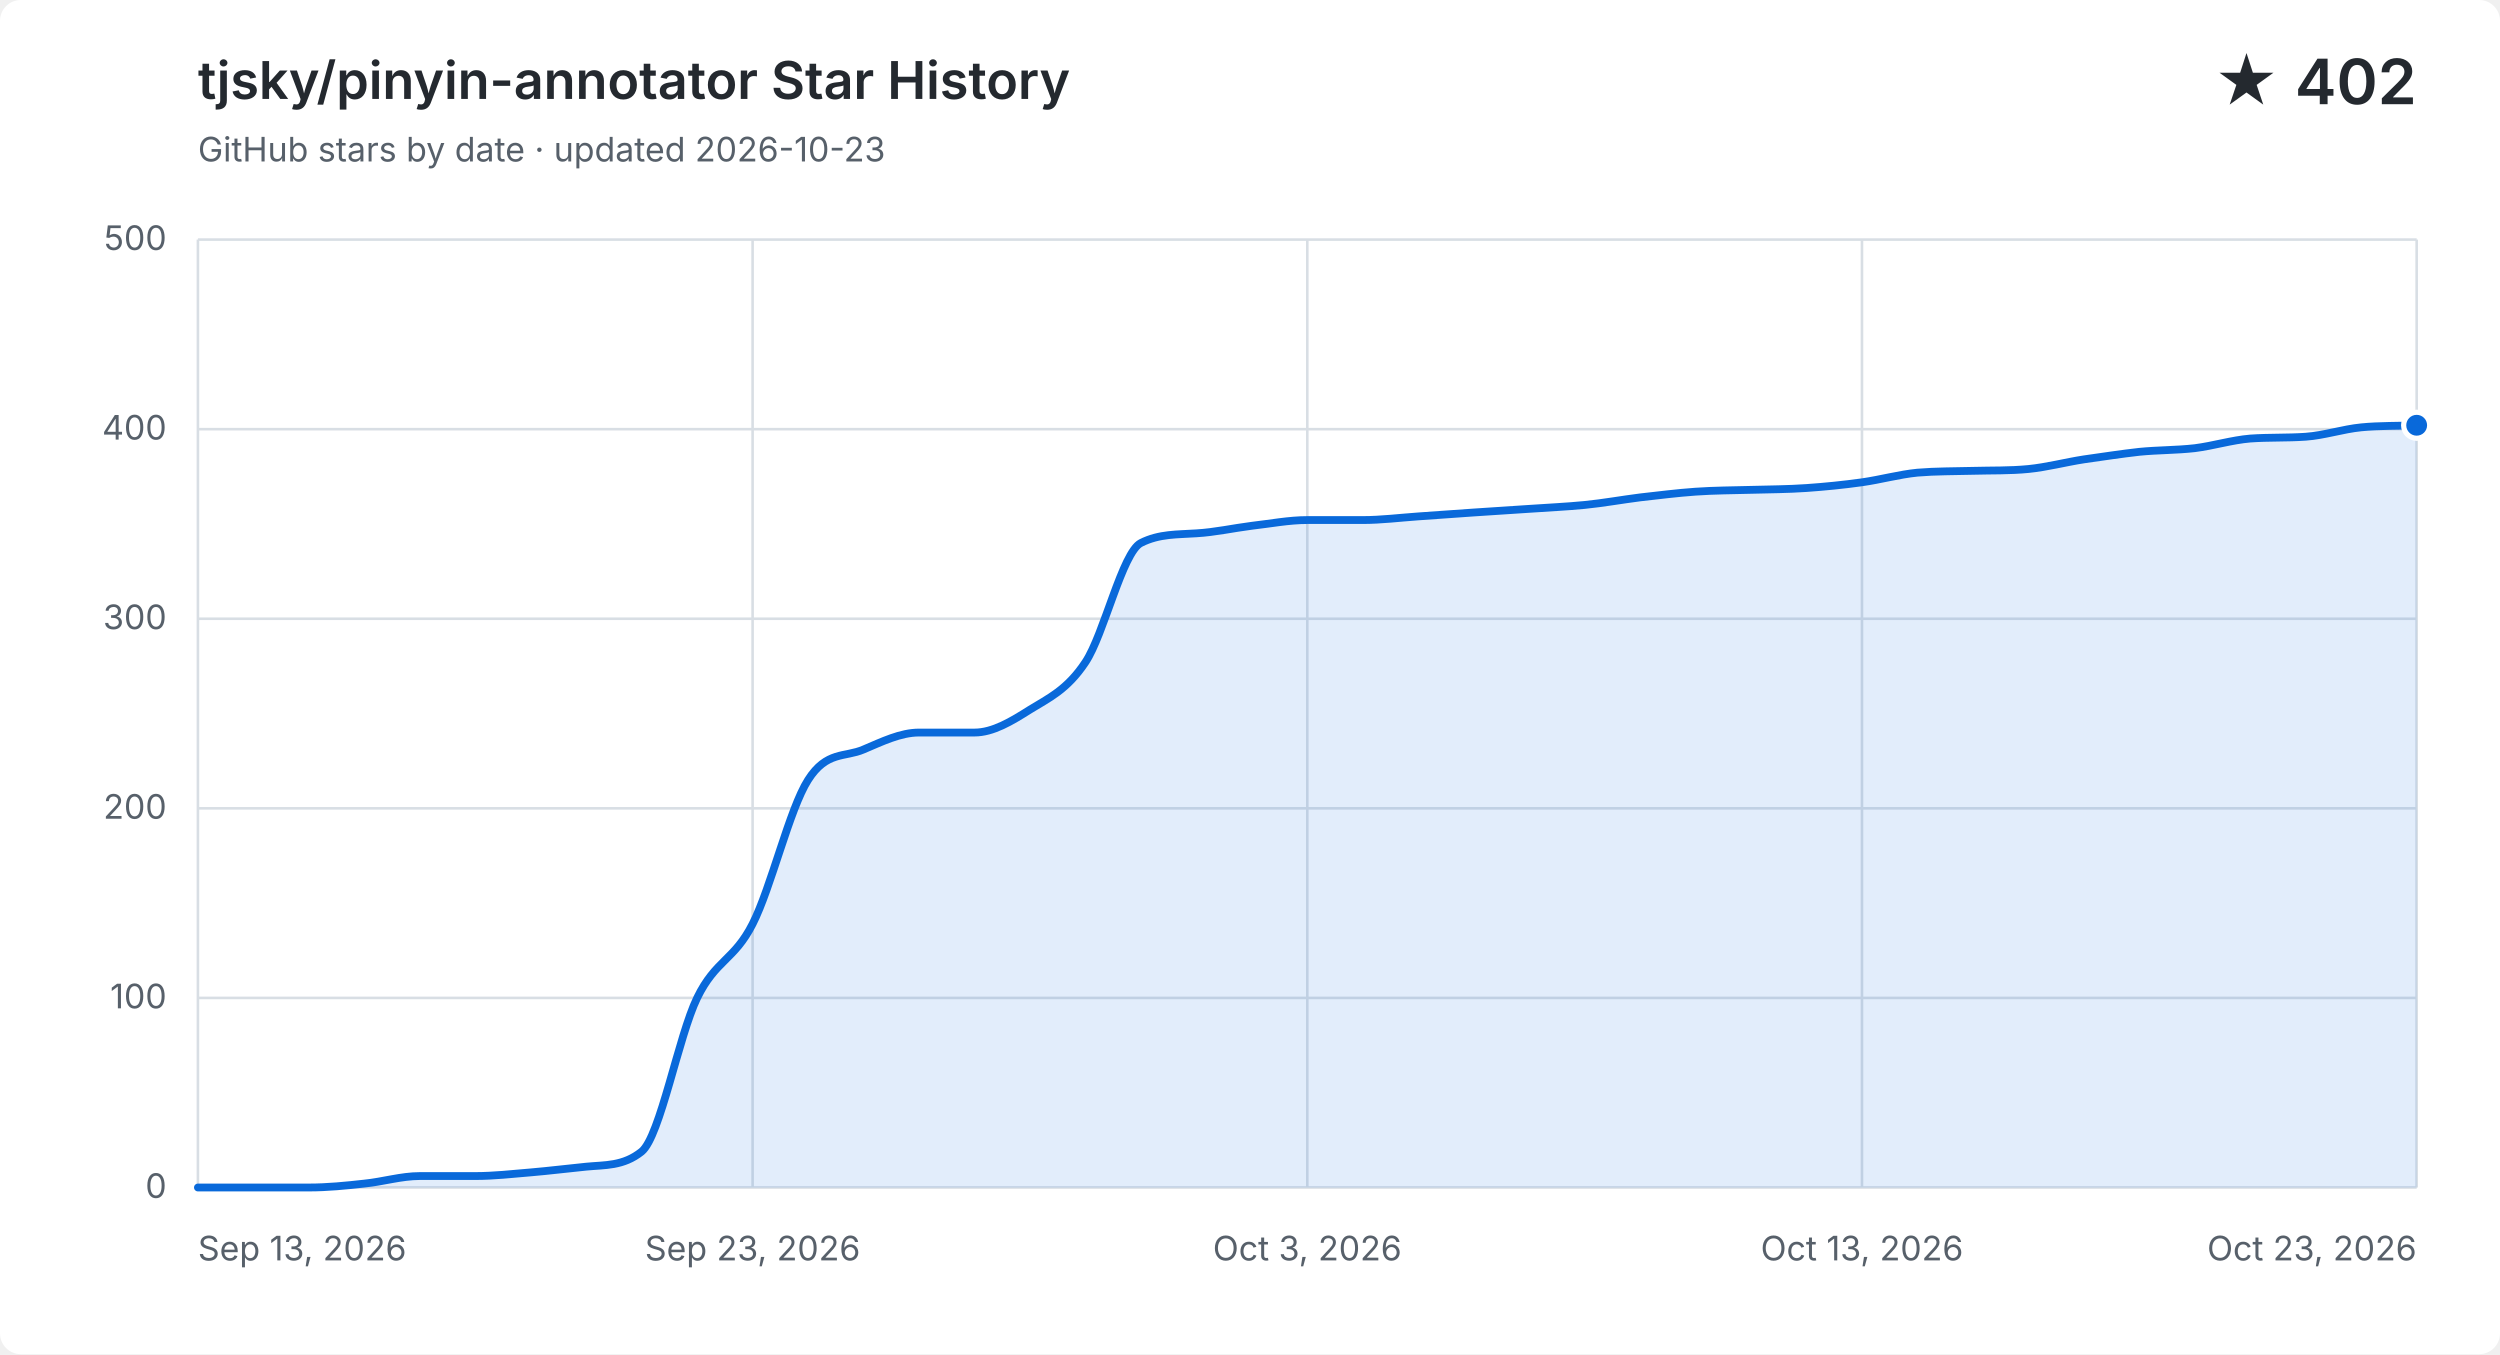
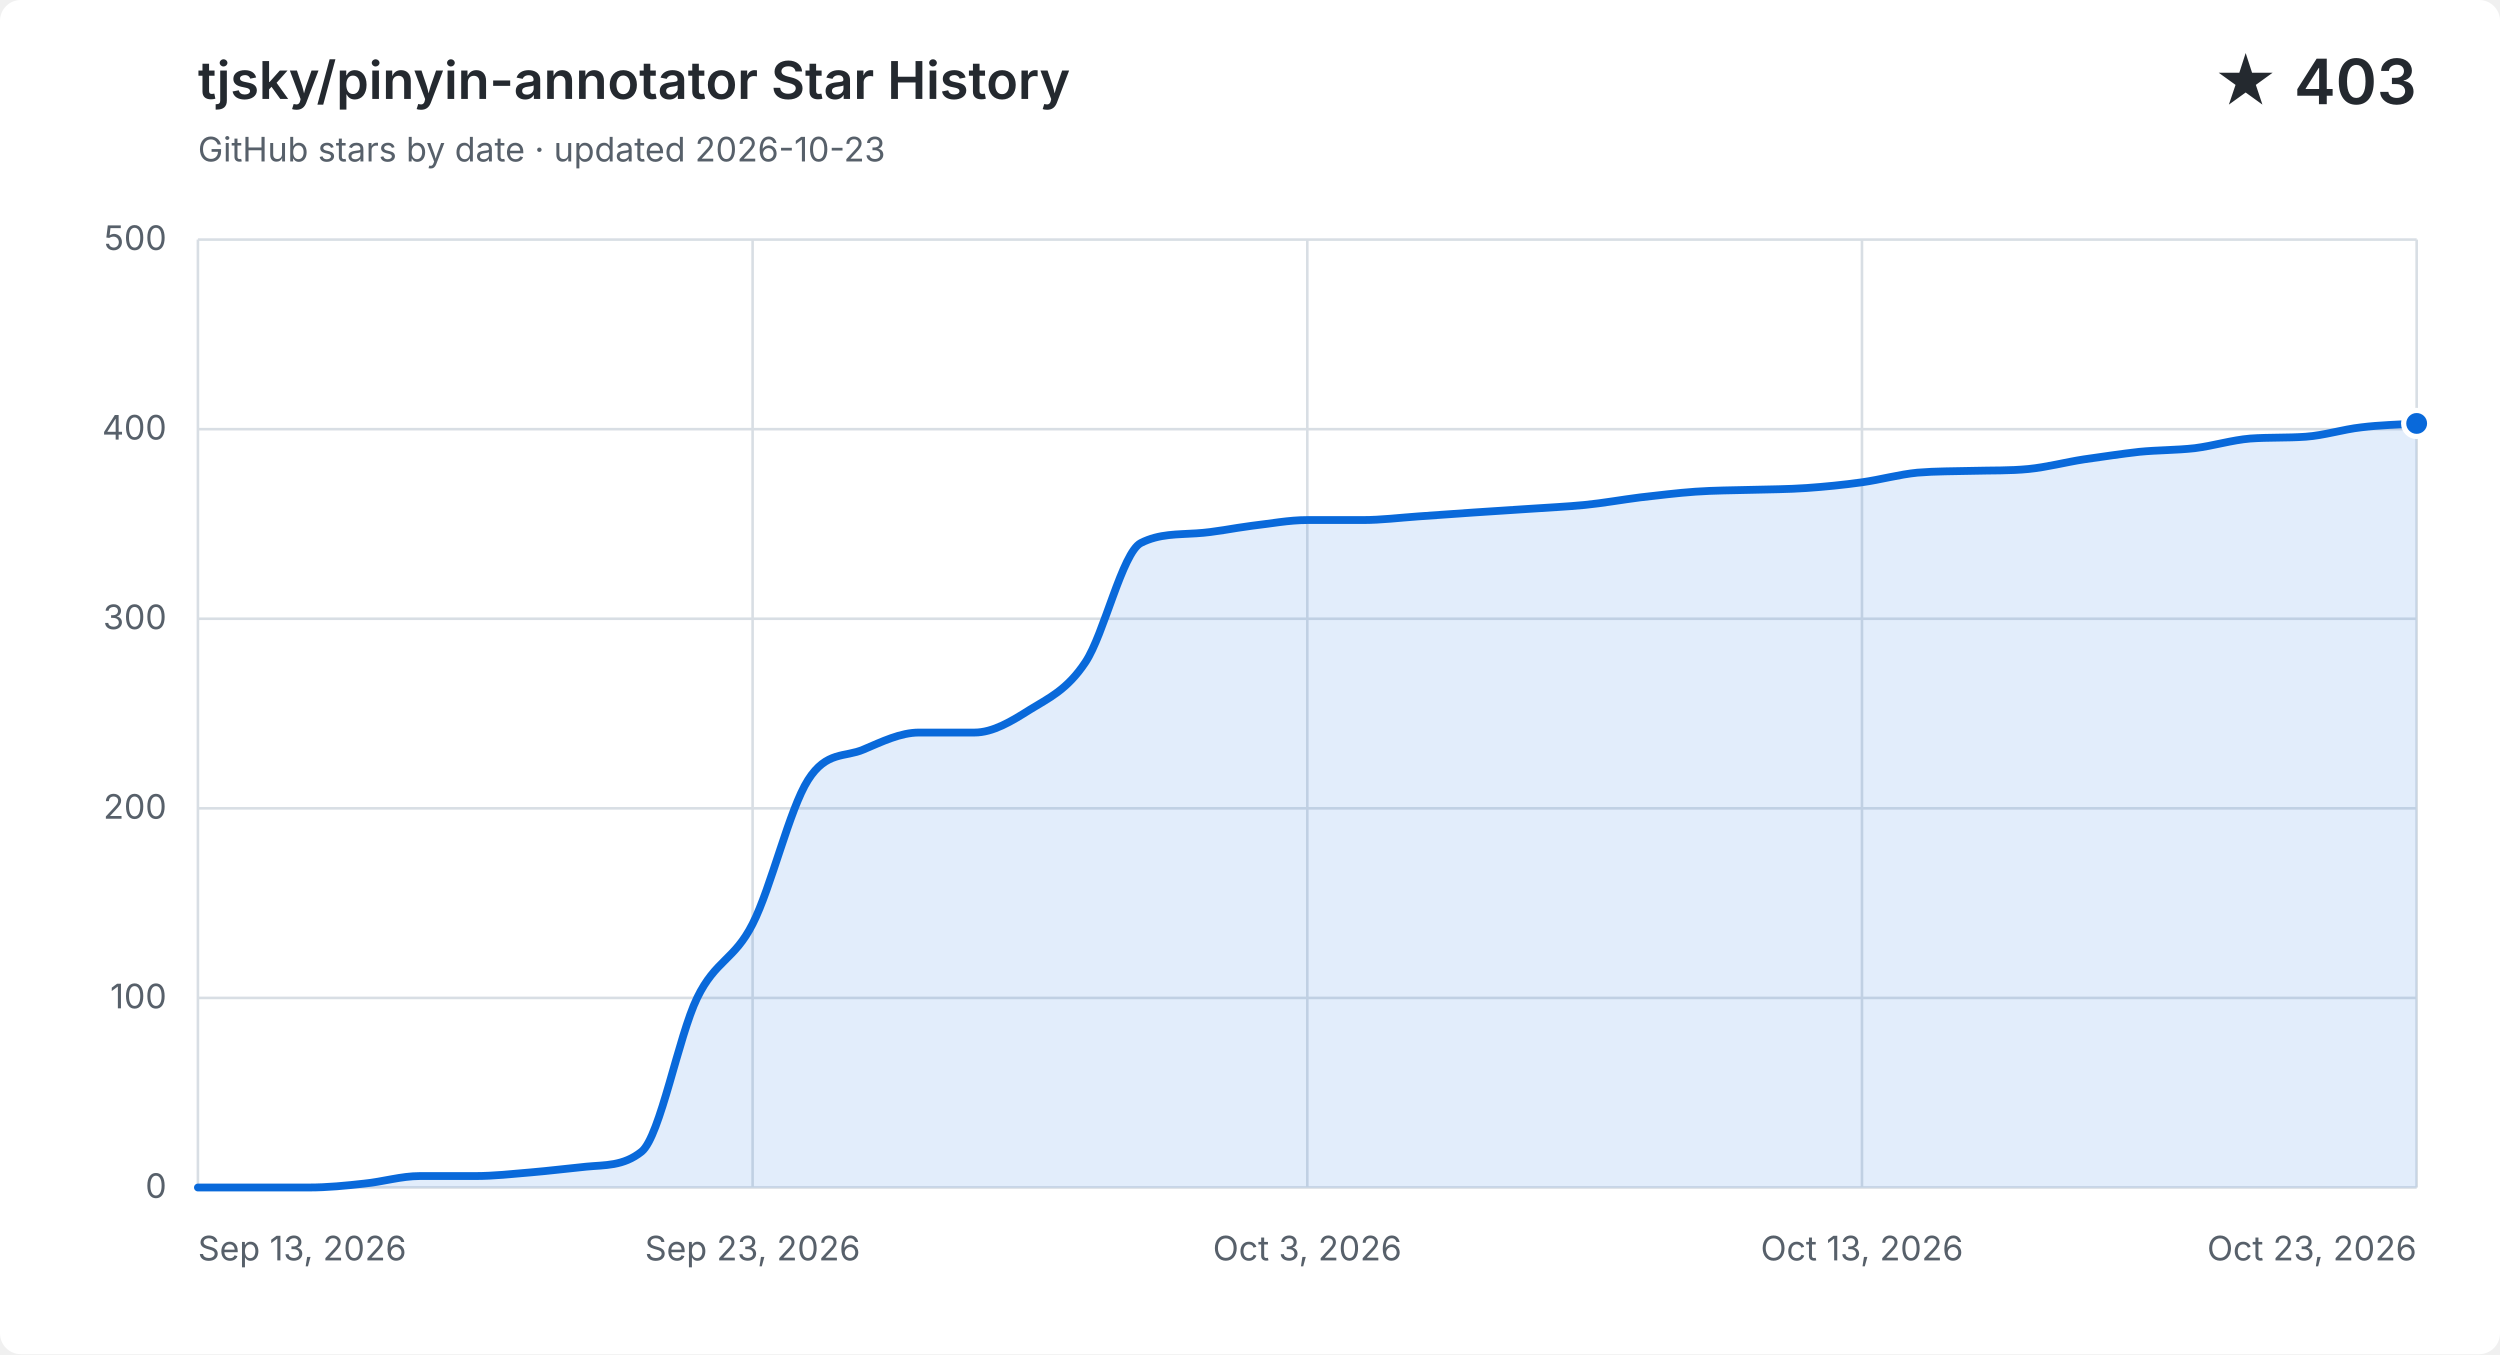
<svg xmlns="http://www.w3.org/2000/svg" width="960" height="520" viewBox="0 0 960 520" role="img" aria-labelledby="title description">
  <style>
    .background { fill: #ffffff; }
    .grid { fill: none; stroke: #d8dee4; stroke-width: 1; }
    .label, .subtitle { fill: #57606a; font: 13px -apple-system, BlinkMacSystemFont, "Segoe UI", sans-serif; }
    .heading, .value { fill: #24292f; font-family: -apple-system, BlinkMacSystemFont, "Segoe UI", sans-serif; }
    .heading { font-size: 20px; font-weight: 600; }
    .value { font-size: 24px; font-weight: 600; }
    .area { fill: #0969da; opacity: .12; }
    .line { fill: none; stroke: #0969da; stroke-linecap: round; stroke-linejoin: round; stroke-width: 3; }
    .point { fill: #0969da; stroke: #ffffff; stroke-width: 2; }
    @media (prefers-color-scheme: dark) {
      .background { fill: #0d1117; }
      .grid { stroke: #30363d; }
      .label, .subtitle { fill: #8b949e; }
      .heading, .value { fill: #f0f6fc; }
      .area { fill: #58a6ff; }
      .line { stroke: #58a6ff; }
      .point { fill: #58a6ff; stroke: #0d1117; }
    }
  </style>
  <rect class="background" width="960" height="520" rx="8" />
  <text class="heading" x="76" y="38">tjsky/pinyin-annotator Star History</text>
  <text class="subtitle" x="76" y="62">GitHub stars by date · updated 2026-10-23</text>
-   <text class="value" x="928" y="40" text-anchor="end">★ 402</text>
+   <text class="value" x="928" y="40" text-anchor="end">★ 403</text>
  <path class="grid" d="M 76 456.0 H 928" />
  <text class="label" x="64" y="460.0" text-anchor="end">0</text>
  <path class="grid" d="M 76 383.2 H 928" />
  <text class="label" x="64" y="387.2" text-anchor="end">100</text>
  <path class="grid" d="M 76 310.4 H 928" />
  <text class="label" x="64" y="314.4" text-anchor="end">200</text>
  <path class="grid" d="M 76 237.6 H 928" />
  <text class="label" x="64" y="241.6" text-anchor="end">300</text>
  <path class="grid" d="M 76 164.8 H 928" />
  <text class="label" x="64" y="168.8" text-anchor="end">400</text>
  <path class="grid" d="M 76 92.0 H 928" />
  <text class="label" x="64" y="96.0" text-anchor="end">500</text>
  <path class="grid" d="M 76.0 92 V 456" />
  <text class="label" x="76.0" y="484" text-anchor="start">Sep 13, 2026</text>
  <path class="grid" d="M 289.0 92 V 456" />
  <text class="label" x="289.0" y="484" text-anchor="middle">Sep 23, 2026</text>
  <path class="grid" d="M 502.0 92 V 456" />
  <text class="label" x="502.0" y="484" text-anchor="middle">Oct 3, 2026</text>
  <path class="grid" d="M 715.0 92 V 456" />
  <text class="label" x="715.0" y="484" text-anchor="middle">Oct 13, 2026</text>
  <path class="grid" d="M 928.0 92 V 456" />
  <text class="label" x="928.0" y="484" text-anchor="end">Oct 23, 2026</text>
-   <path class="area" d="M 76.0 456.0 C 83.1 456.0, 90.2 456.0, 97.3 456.0 C 104.4 456.0, 111.5 456.0, 118.6 456.0 C 125.7 456.0, 132.8 455.3, 139.9 454.5 C 147.0 453.8, 154.1 451.6, 161.2 451.6 C 168.3 451.6, 175.4 451.6, 182.5 451.6 C 189.6 451.6, 196.7 450.8, 203.8 450.2 C 210.9 449.6, 218.0 448.7, 225.1 448.0 C 232.2 447.3, 239.3 447.9, 246.4 442.2 C 253.5 436.4, 260.6 397.8, 267.7 383.2 C 274.8 368.6, 281.9 368.8, 289.0 354.8 C 296.1 340.9, 303.2 310.6, 310.3 299.5 C 317.4 288.3, 324.5 290.9, 331.6 287.8 C 338.7 284.8, 345.8 281.3, 352.9 281.3 C 360.0 281.3, 367.1 281.3, 374.2 281.3 C 381.3 281.3, 388.4 277.0, 395.5 272.5 C 402.6 268.1, 409.7 265.0, 416.8 254.3 C 423.9 243.7, 431.0 212.1, 438.1 208.5 C 445.2 204.9, 452.3 205.3, 459.4 204.8 C 466.5 204.4, 473.6 202.8, 480.7 201.9 C 487.8 201.1, 494.9 199.7, 502.0 199.7 C 509.1 199.7, 516.2 199.7, 523.3 199.7 C 530.4 199.7, 537.5 198.8, 544.6 198.3 C 551.7 197.8, 558.8 197.3, 565.9 196.8 C 573.0 196.3, 580.1 195.9, 587.2 195.4 C 594.3 194.9, 601.4 194.6, 608.5 193.9 C 615.6 193.2, 622.7 191.9, 629.8 191.0 C 636.9 190.2, 644.0 189.3, 651.1 188.8 C 658.2 188.3, 665.3 188.3, 672.4 188.1 C 679.5 187.9, 686.6 187.9, 693.7 187.4 C 700.8 186.9, 707.9 186.2, 715.0 185.2 C 722.1 184.2, 729.2 182.2, 736.3 181.5 C 743.4 180.9, 750.5 181.0, 757.6 180.8 C 764.7 180.6, 771.8 180.8, 778.9 180.1 C 786.0 179.4, 793.1 177.5, 800.2 176.4 C 807.3 175.4, 814.4 174.3, 821.5 173.5 C 828.6 172.8, 835.7 172.9, 842.8 172.1 C 849.9 171.2, 857.0 169.0, 864.1 168.4 C 871.2 167.9, 878.3 168.2, 885.4 167.7 C 892.5 167.2, 899.6 164.8, 906.7 164.1 C 913.8 163.4, 920.9 163.6, 928.0 163.3 V 456 H 76.0 Z" />
-   <path class="line" d="M 76.0 456.0 C 83.1 456.0, 90.2 456.0, 97.3 456.0 C 104.4 456.0, 111.5 456.0, 118.6 456.0 C 125.7 456.0, 132.8 455.3, 139.9 454.5 C 147.0 453.8, 154.1 451.6, 161.2 451.6 C 168.3 451.6, 175.4 451.6, 182.5 451.6 C 189.6 451.6, 196.7 450.8, 203.8 450.2 C 210.9 449.6, 218.0 448.7, 225.1 448.0 C 232.2 447.3, 239.3 447.9, 246.4 442.2 C 253.5 436.4, 260.6 397.8, 267.7 383.2 C 274.8 368.6, 281.9 368.8, 289.0 354.8 C 296.1 340.9, 303.2 310.6, 310.3 299.5 C 317.4 288.3, 324.5 290.9, 331.6 287.8 C 338.7 284.8, 345.8 281.3, 352.9 281.3 C 360.0 281.3, 367.1 281.3, 374.2 281.3 C 381.3 281.3, 388.4 277.0, 395.5 272.5 C 402.6 268.1, 409.7 265.0, 416.8 254.3 C 423.9 243.7, 431.0 212.1, 438.1 208.5 C 445.2 204.9, 452.3 205.3, 459.4 204.8 C 466.5 204.4, 473.6 202.8, 480.7 201.9 C 487.8 201.1, 494.9 199.7, 502.0 199.7 C 509.1 199.7, 516.2 199.7, 523.3 199.7 C 530.4 199.7, 537.5 198.8, 544.6 198.3 C 551.7 197.8, 558.8 197.3, 565.9 196.8 C 573.0 196.3, 580.1 195.9, 587.2 195.4 C 594.3 194.9, 601.4 194.6, 608.5 193.9 C 615.6 193.2, 622.7 191.9, 629.8 191.0 C 636.9 190.2, 644.0 189.3, 651.1 188.8 C 658.2 188.3, 665.3 188.3, 672.4 188.1 C 679.5 187.9, 686.6 187.9, 693.7 187.4 C 700.8 186.9, 707.9 186.2, 715.0 185.2 C 722.1 184.2, 729.2 182.2, 736.3 181.5 C 743.4 180.9, 750.5 181.0, 757.6 180.8 C 764.7 180.6, 771.8 180.8, 778.9 180.1 C 786.0 179.4, 793.1 177.5, 800.2 176.4 C 807.3 175.4, 814.4 174.3, 821.5 173.5 C 828.6 172.8, 835.7 172.9, 842.8 172.1 C 849.9 171.2, 857.0 169.0, 864.1 168.4 C 871.2 167.9, 878.3 168.2, 885.4 167.7 C 892.5 167.2, 899.6 164.8, 906.7 164.1 C 913.8 163.4, 920.9 163.6, 928.0 163.3" />
-   <circle class="point" cx="928.0" cy="163.3" r="5" />
+   <path class="area" d="M 76.0 456.0 C 83.1 456.0, 90.2 456.0, 97.3 456.0 C 104.4 456.0, 111.5 456.0, 118.6 456.0 C 125.7 456.0, 132.8 455.3, 139.9 454.5 C 147.0 453.8, 154.1 451.6, 161.2 451.6 C 168.3 451.6, 175.4 451.6, 182.5 451.6 C 189.6 451.6, 196.7 450.8, 203.8 450.2 C 210.9 449.6, 218.0 448.7, 225.1 448.0 C 232.2 447.3, 239.3 447.9, 246.4 442.2 C 253.5 436.4, 260.6 397.8, 267.7 383.2 C 274.8 368.6, 281.9 368.8, 289.0 354.8 C 296.1 340.9, 303.2 310.6, 310.3 299.5 C 317.4 288.3, 324.5 290.9, 331.6 287.8 C 338.7 284.8, 345.8 281.3, 352.9 281.3 C 360.0 281.3, 367.1 281.3, 374.2 281.3 C 381.3 281.3, 388.4 277.0, 395.5 272.5 C 402.6 268.1, 409.7 265.0, 416.8 254.3 C 423.9 243.7, 431.0 212.1, 438.1 208.5 C 445.2 204.9, 452.3 205.3, 459.4 204.8 C 466.5 204.4, 473.6 202.8, 480.7 201.9 C 487.8 201.1, 494.9 199.7, 502.0 199.7 C 509.1 199.7, 516.2 199.7, 523.3 199.7 C 530.4 199.7, 537.5 198.8, 544.6 198.3 C 551.7 197.8, 558.8 197.3, 565.9 196.8 C 573.0 196.3, 580.1 195.9, 587.2 195.4 C 594.3 194.9, 601.4 194.6, 608.5 193.9 C 615.6 193.2, 622.7 191.9, 629.8 191.0 C 636.9 190.2, 644.0 189.3, 651.1 188.8 C 658.2 188.3, 665.3 188.3, 672.4 188.1 C 679.5 187.9, 686.6 187.9, 693.7 187.4 C 700.8 186.9, 707.9 186.2, 715.0 185.2 C 722.1 184.2, 729.2 182.2, 736.3 181.5 C 743.4 180.9, 750.5 181.0, 757.6 180.8 C 764.7 180.6, 771.8 180.8, 778.9 180.1 C 786.0 179.4, 793.1 177.5, 800.2 176.4 C 807.3 175.4, 814.4 174.3, 821.5 173.5 C 828.6 172.8, 835.7 172.9, 842.8 172.1 C 849.9 171.2, 857.0 169.0, 864.1 168.4 C 871.2 167.9, 878.3 168.2, 885.4 167.7 C 892.5 167.2, 899.6 164.9, 906.7 164.1 C 913.8 163.2, 920.9 163.1, 928.0 162.6 V 456 H 76.0 Z" />
+   <path class="line" d="M 76.0 456.0 C 83.1 456.0, 90.2 456.0, 97.3 456.0 C 104.4 456.0, 111.5 456.0, 118.6 456.0 C 125.7 456.0, 132.8 455.3, 139.9 454.5 C 147.0 453.8, 154.1 451.6, 161.2 451.6 C 168.3 451.6, 175.4 451.6, 182.5 451.6 C 189.6 451.6, 196.7 450.8, 203.8 450.2 C 210.9 449.6, 218.0 448.7, 225.1 448.0 C 232.2 447.3, 239.3 447.9, 246.4 442.2 C 253.5 436.4, 260.6 397.8, 267.7 383.2 C 274.8 368.6, 281.9 368.8, 289.0 354.8 C 296.1 340.9, 303.2 310.6, 310.3 299.5 C 317.4 288.3, 324.5 290.9, 331.6 287.8 C 338.7 284.8, 345.8 281.3, 352.9 281.3 C 360.0 281.3, 367.1 281.3, 374.2 281.3 C 381.3 281.3, 388.4 277.0, 395.5 272.5 C 402.6 268.1, 409.7 265.0, 416.8 254.3 C 423.9 243.7, 431.0 212.1, 438.1 208.5 C 445.2 204.9, 452.3 205.3, 459.4 204.8 C 466.5 204.4, 473.6 202.8, 480.7 201.9 C 487.8 201.1, 494.9 199.7, 502.0 199.7 C 509.1 199.7, 516.2 199.7, 523.3 199.7 C 530.4 199.7, 537.5 198.8, 544.6 198.3 C 551.7 197.8, 558.8 197.3, 565.9 196.8 C 573.0 196.3, 580.1 195.9, 587.2 195.4 C 594.3 194.9, 601.4 194.6, 608.5 193.9 C 615.6 193.2, 622.7 191.9, 629.8 191.0 C 636.9 190.2, 644.0 189.3, 651.1 188.8 C 658.2 188.3, 665.3 188.3, 672.4 188.1 C 679.5 187.9, 686.6 187.9, 693.7 187.4 C 700.8 186.9, 707.9 186.2, 715.0 185.2 C 722.1 184.2, 729.2 182.2, 736.3 181.5 C 743.4 180.9, 750.5 181.0, 757.6 180.8 C 764.7 180.6, 771.8 180.8, 778.9 180.1 C 786.0 179.4, 793.1 177.5, 800.2 176.4 C 807.3 175.4, 814.4 174.3, 821.5 173.5 C 828.6 172.8, 835.7 172.9, 842.8 172.1 C 849.9 171.2, 857.0 169.0, 864.1 168.4 C 871.2 167.9, 878.3 168.2, 885.4 167.7 C 892.5 167.2, 899.6 164.9, 906.7 164.1 C 913.8 163.2, 920.9 163.1, 928.0 162.6" />
+   <circle class="point" cx="928.0" cy="162.6" r="5" />
</svg>
